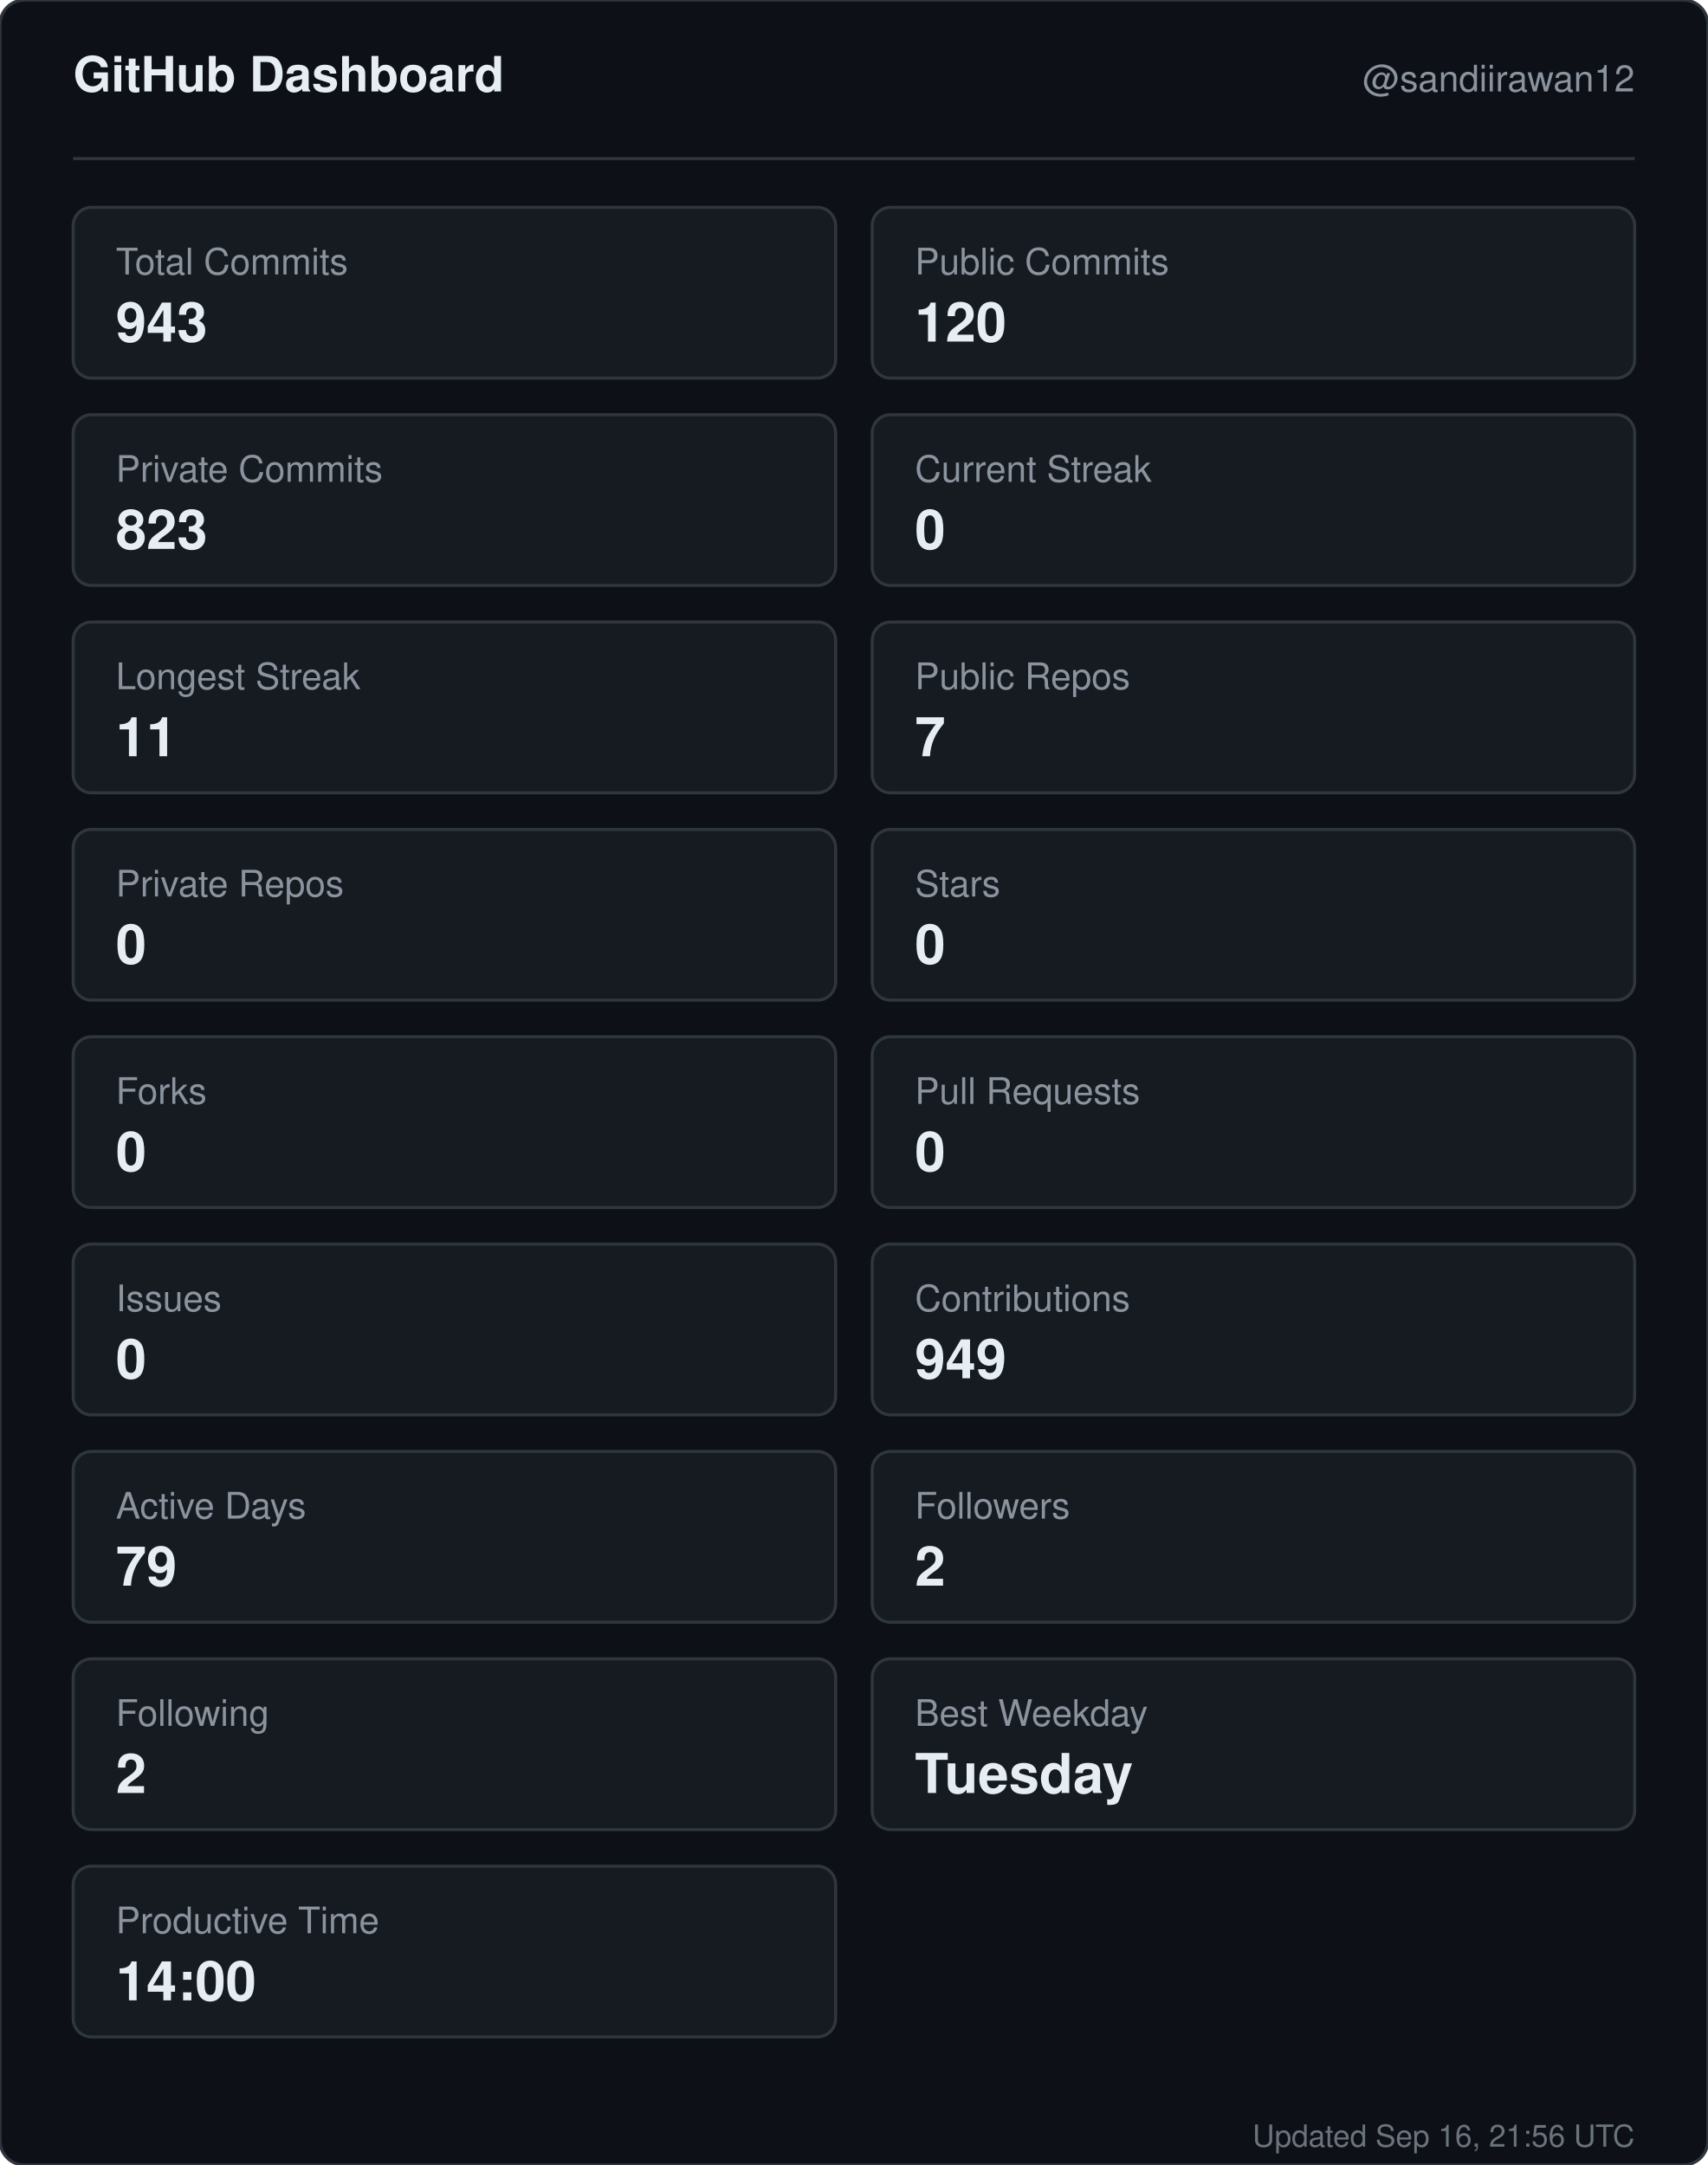
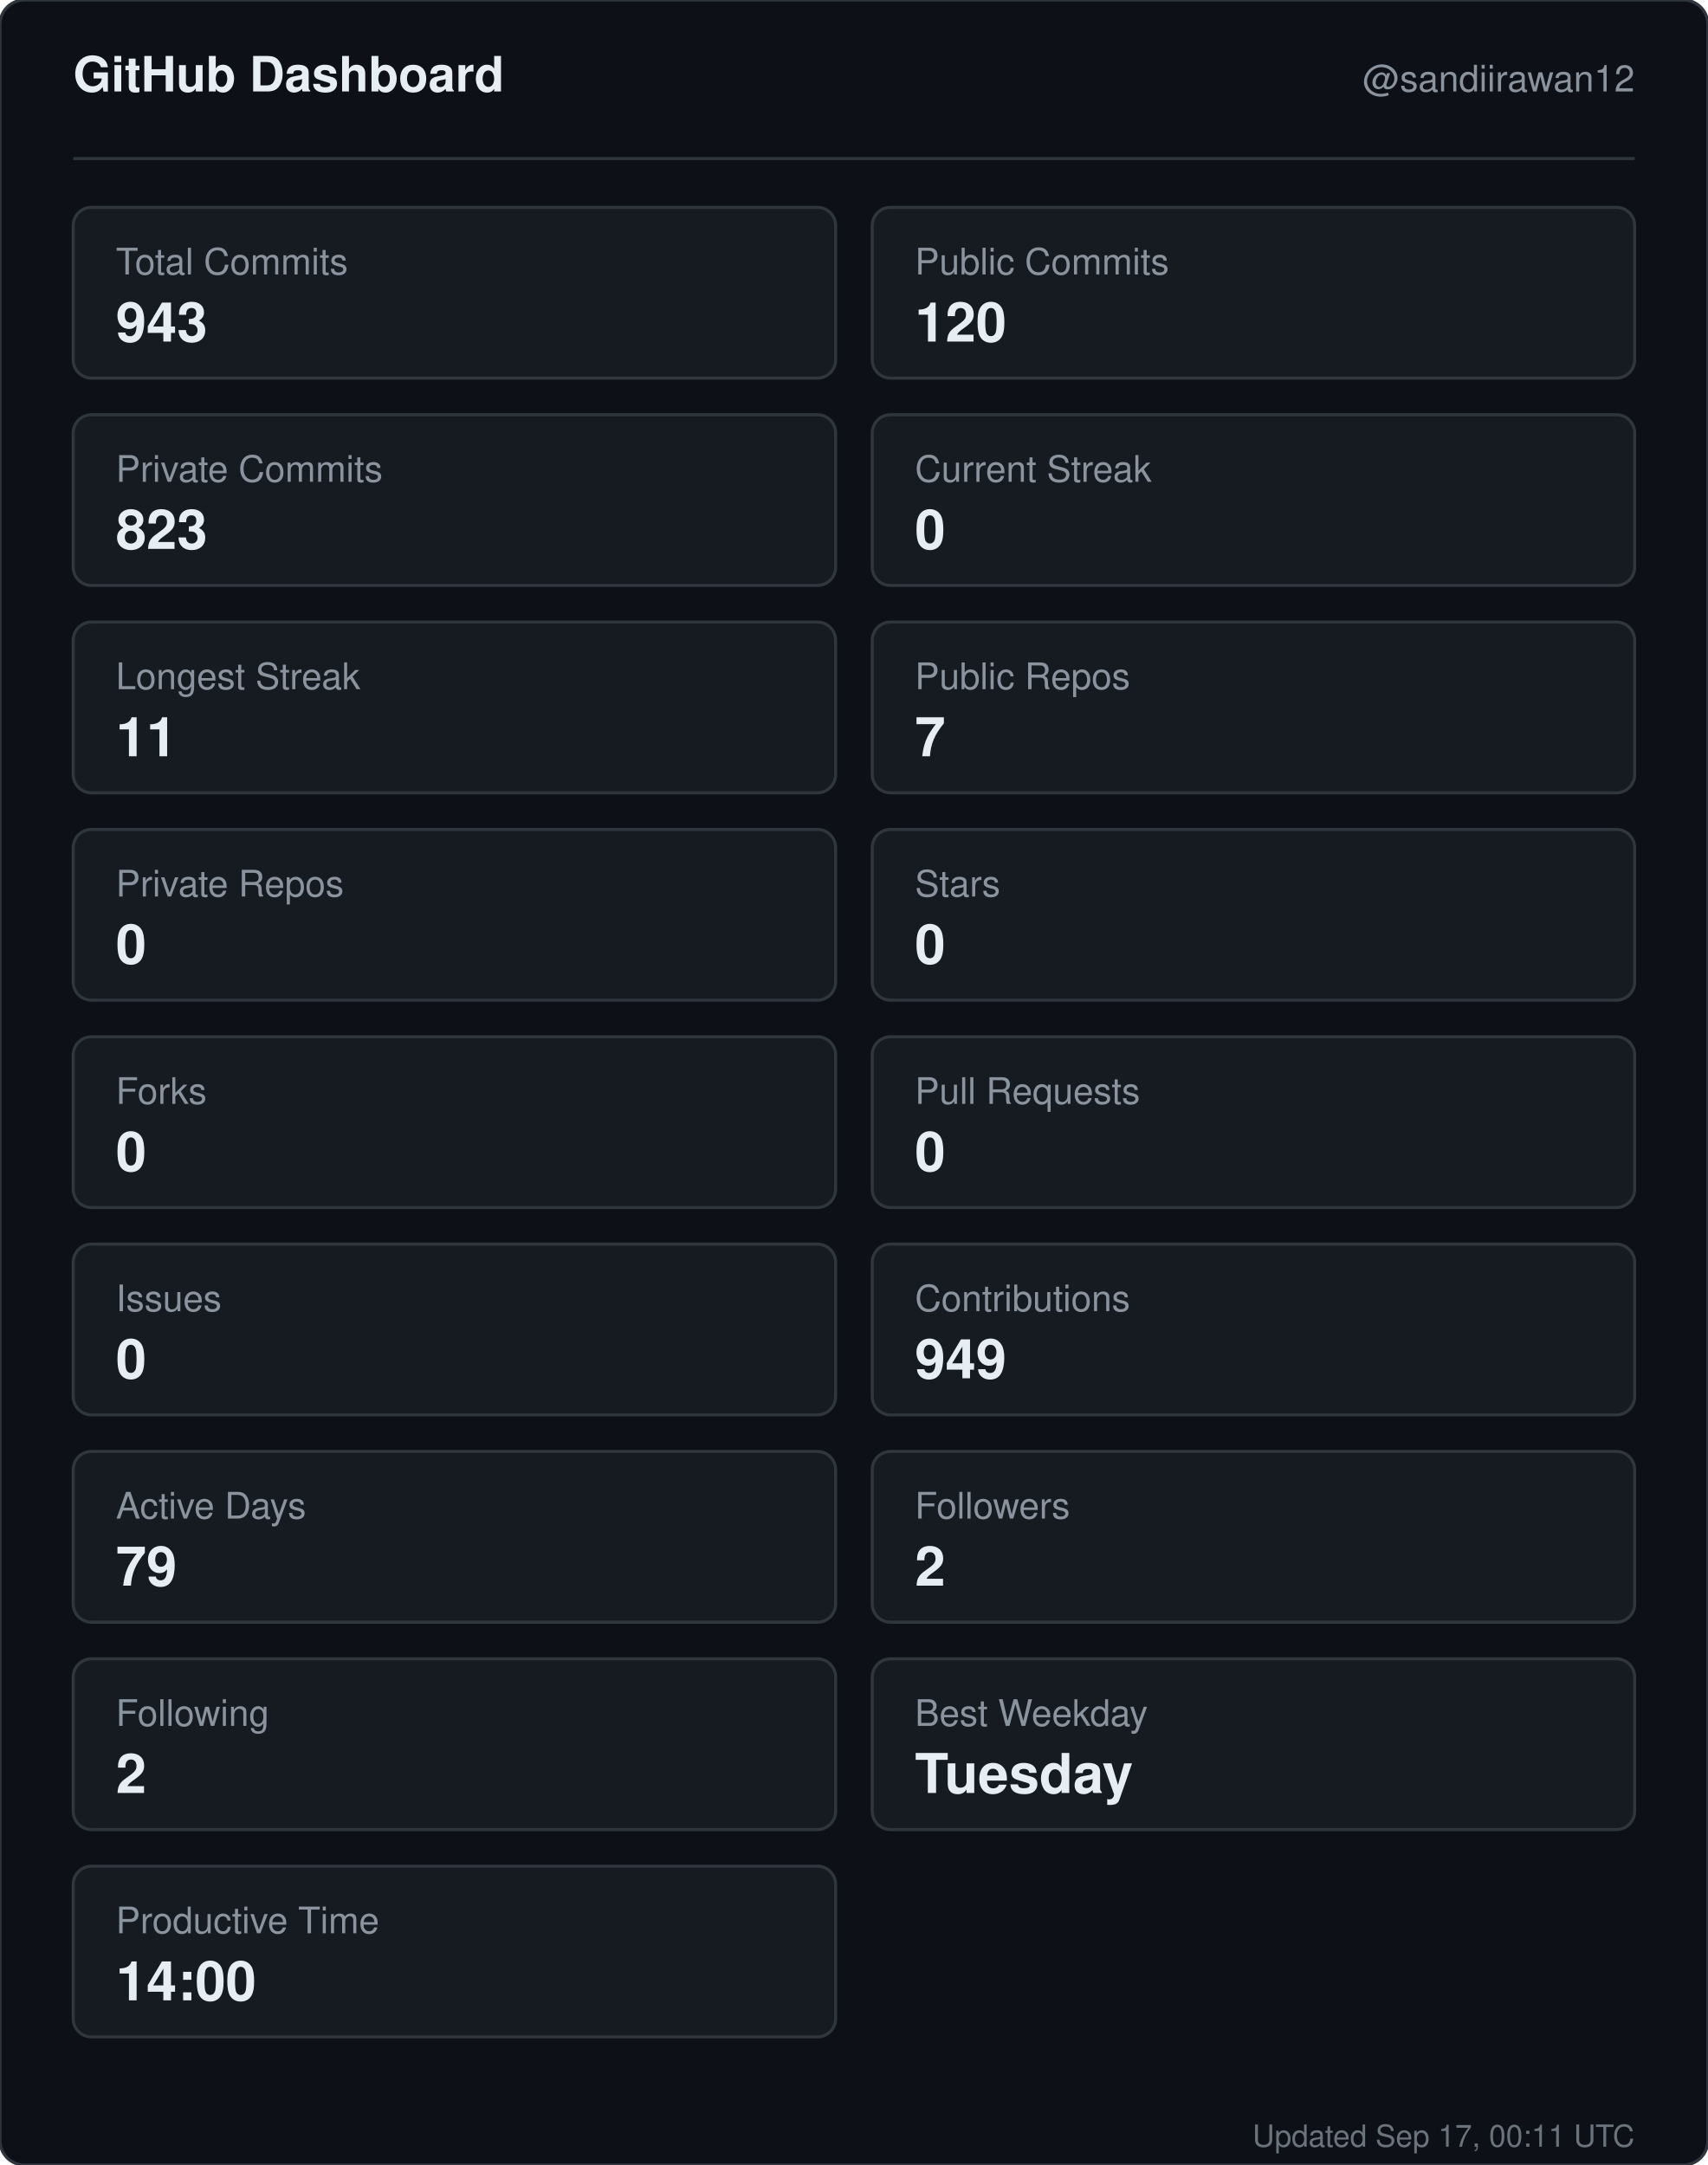
<svg xmlns="http://www.w3.org/2000/svg" width="560" height="710" viewBox="0 0 560 710" role="img" aria-label="GitHub dashboard for sandiirawan12">
  <rect width="560" height="710" rx="8" fill="#0d1117" stroke="#30363d" />
  <g font-family="-apple-system, BlinkMacSystemFont, Segoe UI, Helvetica, Arial, sans-serif">
    <text x="24" y="30" fill="#e6edf3" font-size="16" font-weight="700">GitHub Dashboard</text>
    <text x="536" y="30" fill="#8b949e" font-size="12" text-anchor="end">@sandiirawan12</text>
    <line x1="24" y1="52" x2="536" y2="52" stroke="#30363d" />
    <rect x="24" y="68" width="250" height="56" rx="6" fill="#161b22" stroke="#30363d" />
    <text x="38" y="90" fill="#8b949e" font-size="12">Total Commits</text>
    <text x="38" y="112" fill="#e6edf3" font-size="18" font-weight="700">943</text>
    <rect x="286" y="68" width="250" height="56" rx="6" fill="#161b22" stroke="#30363d" />
    <text x="300" y="90" fill="#8b949e" font-size="12">Public Commits</text>
    <text x="300" y="112" fill="#e6edf3" font-size="18" font-weight="700">120</text>
    <rect x="24" y="136" width="250" height="56" rx="6" fill="#161b22" stroke="#30363d" />
    <text x="38" y="158" fill="#8b949e" font-size="12">Private Commits</text>
    <text x="38" y="180" fill="#e6edf3" font-size="18" font-weight="700">823</text>
    <rect x="286" y="136" width="250" height="56" rx="6" fill="#161b22" stroke="#30363d" />
    <text x="300" y="158" fill="#8b949e" font-size="12">Current Streak</text>
    <text x="300" y="180" fill="#e6edf3" font-size="18" font-weight="700">0</text>
    <rect x="24" y="204" width="250" height="56" rx="6" fill="#161b22" stroke="#30363d" />
    <text x="38" y="226" fill="#8b949e" font-size="12">Longest Streak</text>
    <text x="38" y="248" fill="#e6edf3" font-size="18" font-weight="700">11</text>
    <rect x="286" y="204" width="250" height="56" rx="6" fill="#161b22" stroke="#30363d" />
    <text x="300" y="226" fill="#8b949e" font-size="12">Public Repos</text>
    <text x="300" y="248" fill="#e6edf3" font-size="18" font-weight="700">7</text>
    <rect x="24" y="272" width="250" height="56" rx="6" fill="#161b22" stroke="#30363d" />
    <text x="38" y="294" fill="#8b949e" font-size="12">Private Repos</text>
    <text x="38" y="316" fill="#e6edf3" font-size="18" font-weight="700">0</text>
    <rect x="286" y="272" width="250" height="56" rx="6" fill="#161b22" stroke="#30363d" />
    <text x="300" y="294" fill="#8b949e" font-size="12">Stars</text>
    <text x="300" y="316" fill="#e6edf3" font-size="18" font-weight="700">0</text>
    <rect x="24" y="340" width="250" height="56" rx="6" fill="#161b22" stroke="#30363d" />
    <text x="38" y="362" fill="#8b949e" font-size="12">Forks</text>
    <text x="38" y="384" fill="#e6edf3" font-size="18" font-weight="700">0</text>
    <rect x="286" y="340" width="250" height="56" rx="6" fill="#161b22" stroke="#30363d" />
    <text x="300" y="362" fill="#8b949e" font-size="12">Pull Requests</text>
    <text x="300" y="384" fill="#e6edf3" font-size="18" font-weight="700">0</text>
    <rect x="24" y="408" width="250" height="56" rx="6" fill="#161b22" stroke="#30363d" />
    <text x="38" y="430" fill="#8b949e" font-size="12">Issues</text>
    <text x="38" y="452" fill="#e6edf3" font-size="18" font-weight="700">0</text>
    <rect x="286" y="408" width="250" height="56" rx="6" fill="#161b22" stroke="#30363d" />
    <text x="300" y="430" fill="#8b949e" font-size="12">Contributions</text>
    <text x="300" y="452" fill="#e6edf3" font-size="18" font-weight="700">949</text>
    <rect x="24" y="476" width="250" height="56" rx="6" fill="#161b22" stroke="#30363d" />
    <text x="38" y="498" fill="#8b949e" font-size="12">Active Days</text>
    <text x="38" y="520" fill="#e6edf3" font-size="18" font-weight="700">79</text>
    <rect x="286" y="476" width="250" height="56" rx="6" fill="#161b22" stroke="#30363d" />
    <text x="300" y="498" fill="#8b949e" font-size="12">Followers</text>
    <text x="300" y="520" fill="#e6edf3" font-size="18" font-weight="700">2</text>
    <rect x="24" y="544" width="250" height="56" rx="6" fill="#161b22" stroke="#30363d" />
    <text x="38" y="566" fill="#8b949e" font-size="12">Following</text>
    <text x="38" y="588" fill="#e6edf3" font-size="18" font-weight="700">2</text>
    <rect x="286" y="544" width="250" height="56" rx="6" fill="#161b22" stroke="#30363d" />
    <text x="300" y="566" fill="#8b949e" font-size="12">Best Weekday</text>
    <text x="300" y="588" fill="#e6edf3" font-size="18" font-weight="700">Tuesday</text>
    <rect x="24" y="612" width="250" height="56" rx="6" fill="#161b22" stroke="#30363d" />
    <text x="38" y="634" fill="#8b949e" font-size="12">Productive Time</text>
    <text x="38" y="656" fill="#e6edf3" font-size="18" font-weight="700">14:00</text>
-     <text x="536" y="704" fill="#8b949e" font-size="10" text-anchor="end" opacity="0.75">Updated Sep 16, 21:56 UTC</text>
+     <text x="536" y="704" fill="#8b949e" font-size="10" text-anchor="end" opacity="0.75">Updated Sep 17, 00:11 UTC</text>
  </g>
</svg>
